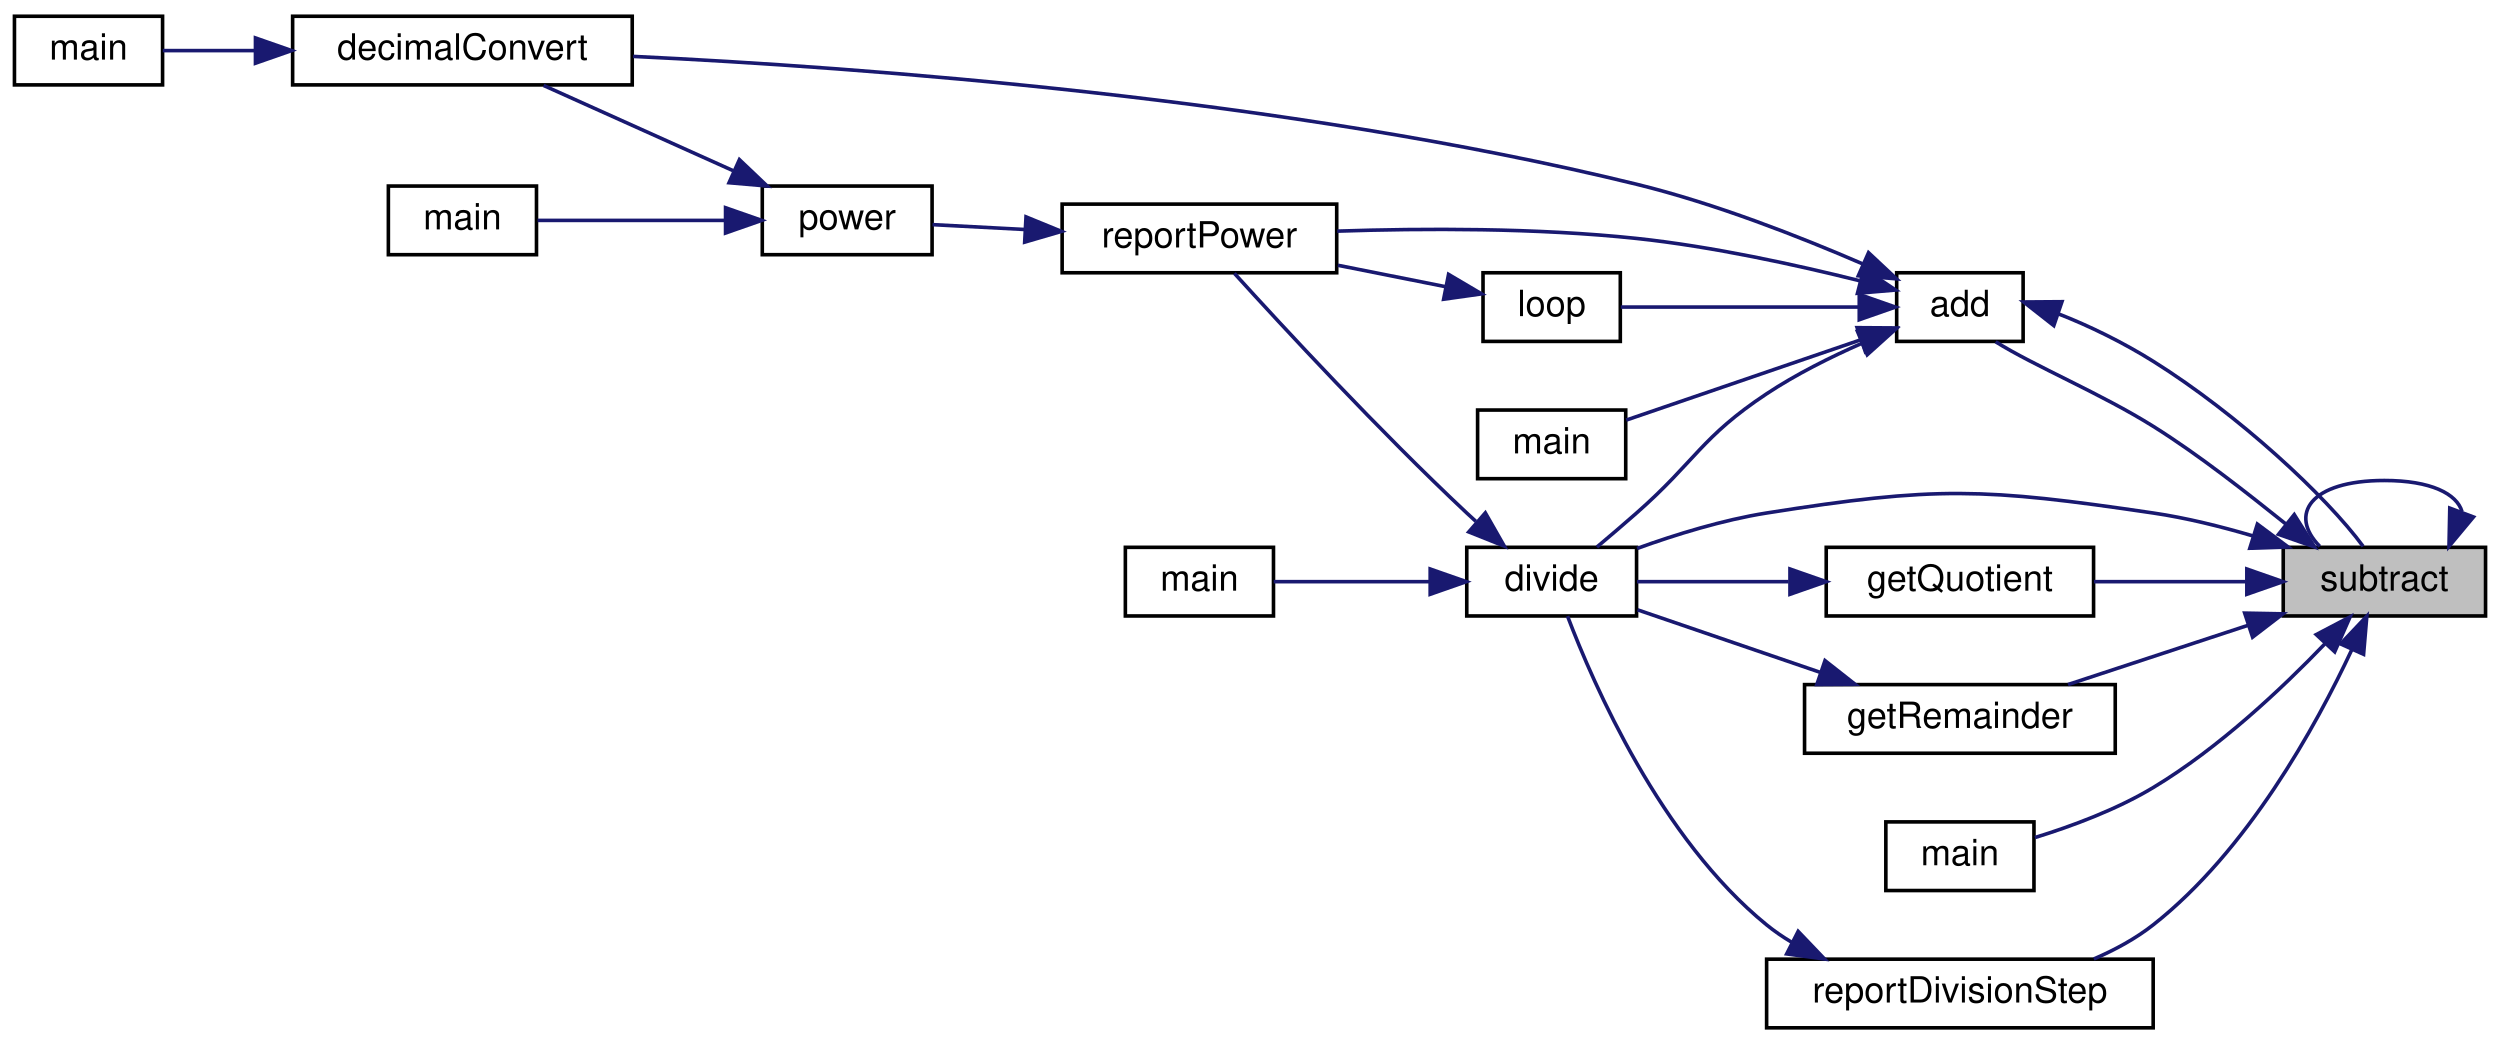
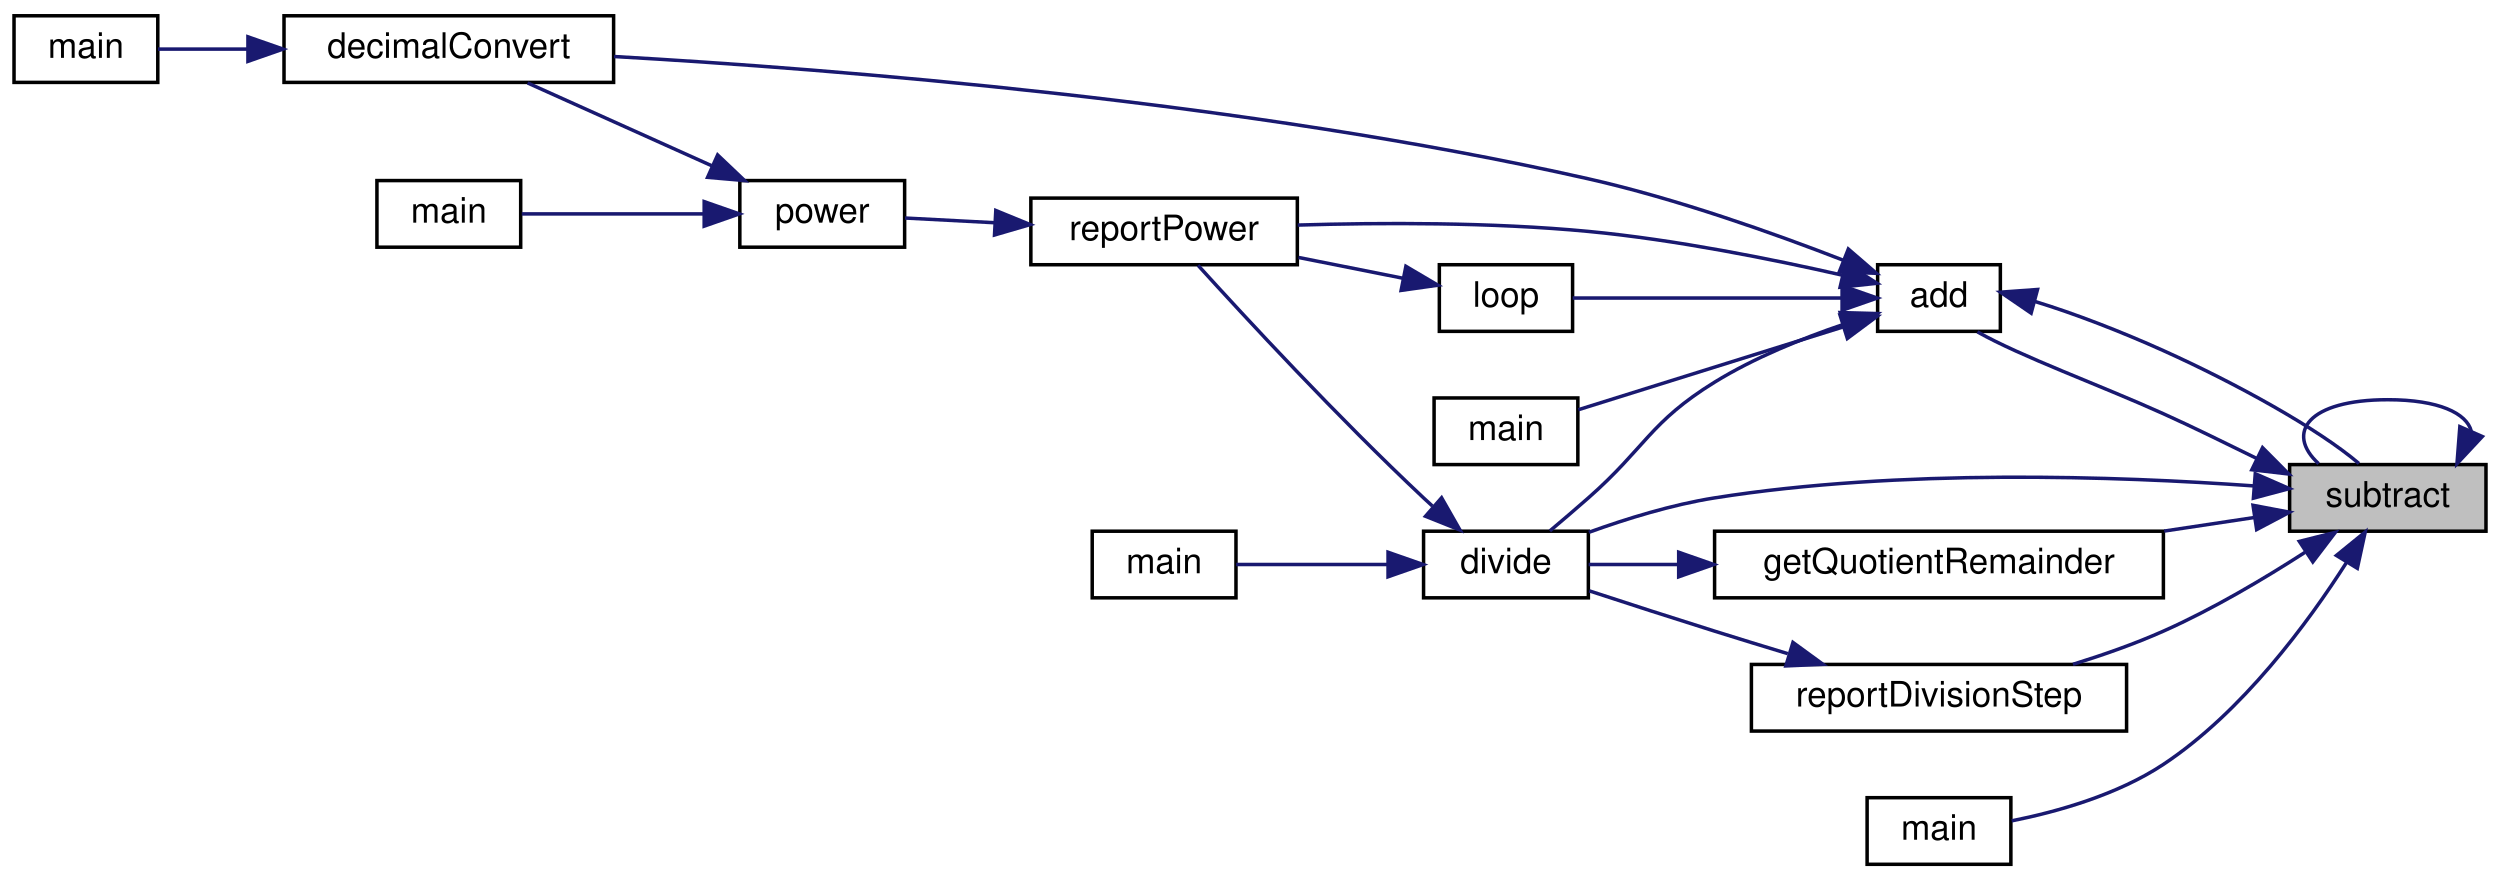
- <svg xmlns="http://www.w3.org/2000/svg" xmlns:xlink="http://www.w3.org/1999/xlink" width="692pt" height="289pt" viewBox="0.00 0.00 692.00 289.00">
-   <g id="graph0" class="graph" transform="scale(1 1) rotate(0) translate(4 285)">
+ <svg xmlns="http://www.w3.org/2000/svg" xmlns:xlink="http://www.w3.org/1999/xlink" width="713pt" height="251pt" viewBox="0.00 0.00 713.00 251.00">
+   <g id="graph0" class="graph" transform="scale(1 1) rotate(0) translate(4 247)">
    <g id="node1" class="node">
      <g id="a_node1">
        <a xlink:title="Subtracts one string representation of a number from another string representation of a number.">
-           <polygon fill="#bfbfbf" stroke="black" points="628,-114.5 628,-133.5 684,-133.5 684,-114.5 628,-114.5" />
-           <text text-anchor="middle" x="656" y="-121.5" font-family="Helvetica,sans-Serif" font-size="10.00">subtract</text>
-         </a>
-       </g>
-     </g>
-     <g id="edge23" class="edge">
-       <path fill="none" stroke="midnightblue" d="M677.48,-143.4C676.05,-148.31 668.89,-152 656,-152 635.38,-152 629.42,-142.57 638.12,-133.76" />
-       <polygon fill="midnightblue" stroke="midnightblue" points="680.66,-141.9 673.88,-133.76 674.1,-144.35 680.66,-141.9" />
+           <polygon fill="#bfbfbf" stroke="black" points="649,-95.5 649,-114.5 705,-114.5 705,-95.5 649,-95.5" />
+           <text text-anchor="middle" x="677" y="-102.5" font-family="Helvetica,sans-Serif" font-size="10.00">subtract</text>
+         </a>
+       </g>
+     </g>
+     <g id="edge21" class="edge">
+       <path fill="none" stroke="midnightblue" d="M700.81,-124.03C699.51,-129.13 691.57,-133 677,-133 654.25,-133 647.67,-123.57 657.27,-114.76" />
+       <polygon fill="midnightblue" stroke="midnightblue" points="703.96,-122.5 696.73,-114.76 697.55,-125.32 703.96,-122.5" />
    </g>
    <g id="node2" class="node">
      <g id="a_node2">
        <a xlink:href="basicArithm_8hpp.html#acf222f0bfc4ca97fbdc6db7fe808a9ee" target="_top" xlink:title="Adds two string representations of numbers, and performs with the column method.">
-           <polygon fill="none" stroke="black" points="521,-190.5 521,-209.5 556,-209.5 556,-190.5 521,-190.5" />
-           <text text-anchor="middle" x="538.5" y="-197.5" font-family="Helvetica,sans-Serif" font-size="10.00">add</text>
+           <polygon fill="none" stroke="black" points="531.5,-152.5 531.5,-171.5 566.5,-171.5 566.5,-152.5 531.5,-152.5" />
+           <text text-anchor="middle" x="549" y="-159.5" font-family="Helvetica,sans-Serif" font-size="10.00">add</text>
        </a>
      </g>
    </g>
    <g id="edge1" class="edge">
-       <path fill="none" stroke="midnightblue" d="M628.82,-139.87C617.92,-148.58 604.84,-158.96 592,-167 577.56,-176.04 559.15,-183.66 548.4,-190.39" />
-       <polygon fill="midnightblue" stroke="midnightblue" points="631.05,-142.56 636.69,-133.59 626.69,-137.09 631.05,-142.56" />
+       <path fill="none" stroke="midnightblue" d="M639.67,-116.22C631.02,-120.45 621.76,-125.05 613,-129 594.65,-137.27 572.52,-145.26 559.97,-152.34" />
+       <polygon fill="midnightblue" stroke="midnightblue" points="641.28,-119.33 648.75,-111.81 638.22,-113.03 641.28,-119.33" />
    </g>
    <g id="node5" class="node">
      <g id="a_node5">
        <a xlink:href="basicArithm_8hpp.html#acb4215189a8d1cfd37f4f6fe13890a8f" target="_top" xlink:title="Divides a string representation of a number by another string representation of a number.">
-           <polygon fill="none" stroke="black" points="402,-114.5 402,-133.5 449,-133.5 449,-114.5 402,-114.5" />
-           <text text-anchor="middle" x="425.5" y="-121.5" font-family="Helvetica,sans-Serif" font-size="10.00">divide</text>
+           <polygon fill="none" stroke="black" points="402,-76.5 402,-95.5 449,-95.5 449,-76.5 402,-76.5" />
+           <text text-anchor="middle" x="425.5" y="-83.5" font-family="Helvetica,sans-Serif" font-size="10.00">divide</text>
        </a>
      </g>
    </g>
    <g id="edge15" class="edge">
-       <path fill="none" stroke="midnightblue" d="M619.65,-136.64C610.74,-139.27 601.11,-141.66 592,-143 544.95,-149.94 531.97,-150.44 485,-143 472.87,-141.08 459.83,-137.05 449.15,-133.19" />
-       <polygon fill="midnightblue" stroke="midnightblue" points="620.84,-139.93 629.34,-133.6 618.75,-133.25 620.84,-139.93" />
+       <path fill="none" stroke="midnightblue" d="M638.64,-108.43C599.94,-111.19 537.84,-113.37 485,-105 472.87,-103.08 459.83,-99.05 449.15,-95.19" />
+       <polygon fill="midnightblue" stroke="midnightblue" points="639.2,-111.9 648.91,-107.65 638.67,-104.92 639.2,-111.9" />
    </g>
    <g id="node12" class="node">
      <g id="a_node12">
-         <a xlink:href="division_8cpp.html#ab006d1ea81d0490f752bcadaee51b984" target="_top" xlink:title=" ">
-           <polygon fill="none" stroke="black" points="501.5,-114.5 501.5,-133.5 575.5,-133.5 575.5,-114.5 501.5,-114.5" />
-           <text text-anchor="middle" x="538.5" y="-121.5" font-family="Helvetica,sans-Serif" font-size="10.00">getQuotient</text>
+         <a xlink:href="division_8cpp.html#afe2f9d37fbb1090dfb3af32476b43fca" target="_top" xlink:title=" ">
+           <polygon fill="none" stroke="black" points="485,-76.5 485,-95.5 613,-95.5 613,-76.5 485,-76.5" />
+           <text text-anchor="middle" x="549" y="-83.5" font-family="Helvetica,sans-Serif" font-size="10.00">getQuotientRemainder</text>
        </a>
      </g>
    </g>
    <g id="edge16" class="edge">
-       <path fill="none" stroke="midnightblue" d="M617.55,-124C604.09,-124 588.94,-124 575.6,-124" />
-       <polygon fill="midnightblue" stroke="midnightblue" points="617.92,-127.5 627.92,-124 617.92,-120.5 617.92,-127.5" />
+       <path fill="none" stroke="midnightblue" d="M638.81,-99.39C630.74,-98.18 621.99,-96.86 613.23,-95.54" />
+       <polygon fill="midnightblue" stroke="midnightblue" points="638.56,-102.89 648.97,-100.92 639.6,-95.97 638.56,-102.89" />
    </g>
    <g id="node13" class="node">
      <g id="a_node13">
-         <a xlink:href="division_8cpp.html#a8b6a82cb05abd6a1664e14df888f3cb7" target="_top" xlink:title=" ">
-           <polygon fill="none" stroke="black" points="495.5,-76.5 495.5,-95.5 581.5,-95.5 581.5,-76.5 495.5,-76.5" />
-           <text text-anchor="middle" x="538.5" y="-83.5" font-family="Helvetica,sans-Serif" font-size="10.00">getRemainder</text>
+         <a xlink:href="subtract_8cpp.html#ac2c7bcd6d73ca32ee42312d0fa0b1aa9" target="_top" xlink:title=" ">
+           <polygon fill="none" stroke="black" points="528.5,-0.5 528.5,-19.5 569.5,-19.5 569.5,-0.5 528.5,-0.5" />
+           <text text-anchor="middle" x="549" y="-7.5" font-family="Helvetica,sans-Serif" font-size="10.00">main</text>
        </a>
      </g>
    </g>
    <g id="edge18" class="edge">
-       <path fill="none" stroke="midnightblue" d="M618.27,-111.92C602.16,-106.62 583.53,-100.49 568.43,-95.52" />
-       <polygon fill="midnightblue" stroke="midnightblue" points="617.33,-115.29 627.92,-115.09 619.52,-108.64 617.33,-115.29" />
+       <path fill="none" stroke="midnightblue" d="M665.25,-86.62C654.22,-69.34 635.53,-43.95 613,-29 599.96,-20.35 582.83,-15.51 569.73,-12.89" />
+       <polygon fill="midnightblue" stroke="midnightblue" points="662.34,-88.58 670.56,-95.27 668.31,-84.92 662.34,-88.58" />
    </g>
    <g id="node14" class="node">
      <g id="a_node14">
-         <a xlink:href="subtract_8cpp.html#ac2c7bcd6d73ca32ee42312d0fa0b1aa9" target="_top" xlink:title=" ">
-           <polygon fill="none" stroke="black" points="518,-38.5 518,-57.5 559,-57.5 559,-38.5 518,-38.5" />
-           <text text-anchor="middle" x="538.5" y="-45.5" font-family="Helvetica,sans-Serif" font-size="10.00">main</text>
-         </a>
-       </g>
-     </g>
-     <g id="edge20" class="edge">
-       <path fill="none" stroke="midnightblue" d="M639.51,-106.77C627.55,-94.32 610.04,-77.85 592,-67 581.87,-60.91 569.47,-56.31 559.26,-53.16" />
-       <polygon fill="midnightblue" stroke="midnightblue" points="637.14,-109.35 646.52,-114.27 642.25,-104.58 637.14,-109.35" />
-     </g>
-     <g id="node15" class="node">
-       <g id="a_node15">
        <a xlink:href="divisionReport_8cpp.html#aaebd1f284f6703b7629aa18d21f7ccf2" target="_top" xlink:title=" ">
-           <polygon fill="none" stroke="black" points="485,-0.5 485,-19.5 592,-19.5 592,-0.5 485,-0.5" />
-           <text text-anchor="middle" x="538.5" y="-7.5" font-family="Helvetica,sans-Serif" font-size="10.00">reportDivisionStep</text>
-         </a>
-       </g>
-     </g>
-     <g id="edge21" class="edge">
-       <path fill="none" stroke="midnightblue" d="M646.98,-105.16C637.01,-83.87 618.07,-49.5 592,-29 587.12,-25.17 581.4,-22.06 575.57,-19.56" />
-       <polygon fill="midnightblue" stroke="midnightblue" points="643.86,-106.76 651.14,-114.45 650.24,-103.89 643.86,-106.76" />
+           <polygon fill="none" stroke="black" points="495.5,-38.5 495.5,-57.5 602.5,-57.5 602.5,-38.5 495.5,-38.5" />
+           <text text-anchor="middle" x="549" y="-45.5" font-family="Helvetica,sans-Serif" font-size="10.00">reportDivisionStep</text>
+         </a>
+       </g>
+     </g>
+     <g id="edge19" class="edge">
+       <path fill="none" stroke="midnightblue" d="M653.39,-89.48C641.71,-81.95 627,-73.22 613,-67 604.86,-63.38 595.83,-60.21 587.21,-57.54" />
+       <polygon fill="midnightblue" stroke="midnightblue" points="651.77,-92.6 662.04,-95.18 655.62,-86.75 651.77,-92.6" />
    </g>
    <g id="edge14" class="edge">
-       <path fill="none" stroke="midnightblue" d="M565.75,-198.13C574.36,-194.79 583.82,-190.12 592,-185 615.56,-170.25 639.97,-147.6 650.12,-133.76" />
-       <polygon fill="midnightblue" stroke="midnightblue" points="564.49,-194.87 556.15,-201.41 566.75,-201.49 564.49,-194.87" />
+       <path fill="none" stroke="midnightblue" d="M576.33,-161.03C587.73,-157.56 601.15,-152.34 613,-147 633.71,-137.67 657.2,-124.7 668.77,-114.81" />
+       <polygon fill="midnightblue" stroke="midnightblue" points="575.28,-157.69 566.53,-163.67 577.1,-164.44 575.28,-157.69" />
    </g>
    <g id="node3" class="node">
      <g id="a_node3">
        <a xlink:href="basicArithm_8hpp.html#aedf78136562346db852758c848f8e83d" target="_top" xlink:title="Converts a string representation of a number from one base to another.">
-           <polygon fill="none" stroke="black" points="77,-261.5 77,-280.5 171,-280.5 171,-261.5 77,-261.5" />
-           <text text-anchor="middle" x="124" y="-268.5" font-family="Helvetica,sans-Serif" font-size="10.00">decimalConvert</text>
+           <polygon fill="none" stroke="black" points="77,-223.5 77,-242.5 171,-242.5 171,-223.5 77,-223.5" />
+           <text text-anchor="middle" x="124" y="-230.5" font-family="Helvetica,sans-Serif" font-size="10.00">decimalConvert</text>
        </a>
      </g>
    </g>
    <g id="edge2" class="edge">
-       <path fill="none" stroke="midnightblue" d="M511.5,-211.99C494.16,-219.49 470.65,-228.7 449,-234 351.94,-257.78 234.71,-266.36 171.25,-269.39" />
-       <polygon fill="midnightblue" stroke="midnightblue" points="513.21,-215.06 520.94,-207.82 510.38,-208.66 513.21,-215.06" />
+       <path fill="none" stroke="midnightblue" d="M521.65,-172.8C501.96,-180.44 474.21,-190.3 449,-196 351.53,-218.03 234.45,-227.27 171.13,-230.88" />
+       <polygon fill="midnightblue" stroke="midnightblue" points="523.14,-175.98 531.16,-169.05 520.57,-169.47 523.14,-175.98" />
    </g>
    <g id="edge4" class="edge">
-       <path fill="none" stroke="midnightblue" d="M511.37,-189.98C502.67,-186.15 493.13,-181.39 485,-176 466.91,-164.01 465.3,-157.34 449,-143 445.47,-139.89 441.57,-136.57 438.02,-133.58" />
-       <polygon fill="midnightblue" stroke="midnightblue" points="510.15,-193.26 520.72,-193.9 512.85,-186.81 510.15,-193.26" />
+       <path fill="none" stroke="midnightblue" d="M521.74,-154.48C510.02,-150.5 496.32,-144.99 485,-138 466.53,-126.6 465.3,-119.34 449,-105 445.47,-101.89 441.57,-98.57 438.02,-95.58" />
+       <polygon fill="midnightblue" stroke="midnightblue" points="520.83,-157.86 531.43,-157.57 522.96,-151.19 520.83,-157.86" />
    </g>
    <g id="node7" class="node">
      <g id="a_node7">
        <a xlink:href="powerReport_8cpp.html#afff5f8aa771cf432836ef03f6f442dae" target="_top" xlink:title=" ">
-           <polygon fill="none" stroke="black" points="290,-209.5 290,-228.5 366,-228.5 366,-209.5 290,-209.5" />
-           <text text-anchor="middle" x="328" y="-216.5" font-family="Helvetica,sans-Serif" font-size="10.00">reportPower</text>
+           <polygon fill="none" stroke="black" points="290,-171.5 290,-190.5 366,-190.5 366,-171.5 290,-171.5" />
+           <text text-anchor="middle" x="328" y="-178.5" font-family="Helvetica,sans-Serif" font-size="10.00">reportPower</text>
        </a>
      </g>
    </g>
    <g id="edge13" class="edge">
-       <path fill="none" stroke="midnightblue" d="M510.69,-207.3C493.26,-211.66 469.96,-216.77 449,-219 421.34,-221.94 389.9,-221.81 366.14,-221.02" />
-       <polygon fill="midnightblue" stroke="midnightblue" points="511.9,-210.61 520.71,-204.72 510.15,-203.83 511.9,-210.61" />
+       <path fill="none" stroke="midnightblue" d="M521.48,-168.51C501.65,-173.03 473.81,-178.64 449,-181 421.31,-183.63 389.87,-183.52 366.12,-182.81" />
+       <polygon fill="midnightblue" stroke="midnightblue" points="522.38,-171.89 531.32,-166.21 520.79,-165.08 522.38,-171.89" />
    </g>
    <g id="node10" class="node">
      <g id="a_node10">
        <a xlink:href="basicArithm_8hpp.html#a4e1bb2f02ee5d9df627a57d0899ac07b" target="_top" xlink:title="Executes a given predicate function a specified number of times.">
-           <polygon fill="none" stroke="black" points="406.5,-190.5 406.5,-209.5 444.5,-209.5 444.5,-190.5 406.5,-190.5" />
-           <text text-anchor="middle" x="425.5" y="-197.5" font-family="Helvetica,sans-Serif" font-size="10.00">loop</text>
+           <polygon fill="none" stroke="black" points="406.5,-152.5 406.5,-171.5 444.5,-171.5 444.5,-152.5 406.5,-152.5" />
+           <text text-anchor="middle" x="425.5" y="-159.5" font-family="Helvetica,sans-Serif" font-size="10.00">loop</text>
        </a>
      </g>
    </g>
    <g id="edge10" class="edge">
-       <path fill="none" stroke="midnightblue" d="M510.4,-200C489.95,-200 462.47,-200 444.63,-200" />
-       <polygon fill="midnightblue" stroke="midnightblue" points="510.64,-203.5 520.64,-200 510.64,-196.5 510.64,-203.5" />
+       <path fill="none" stroke="midnightblue" d="M521.12,-162C497.82,-162 464.76,-162 444.52,-162" />
+       <polygon fill="midnightblue" stroke="midnightblue" points="521.36,-165.5 531.36,-162 521.36,-158.5 521.36,-165.5" />
    </g>
    <g id="node11" class="node">
      <g id="a_node11">
        <a xlink:href="add_8cpp.html#a065a3ee9a7ec43a06ab2fddbc3019a17" target="_top" xlink:title=" ">
-           <polygon fill="none" stroke="black" points="405,-152.5 405,-171.5 446,-171.5 446,-152.5 405,-152.5" />
-           <text text-anchor="middle" x="425.5" y="-159.5" font-family="Helvetica,sans-Serif" font-size="10.00">main</text>
+           <polygon fill="none" stroke="black" points="405,-114.5 405,-133.5 446,-133.5 446,-114.5 405,-114.5" />
+           <text text-anchor="middle" x="425.5" y="-121.5" font-family="Helvetica,sans-Serif" font-size="10.00">main</text>
        </a>
      </g>
    </g>
    <g id="edge12" class="edge">
-       <path fill="none" stroke="midnightblue" d="M510.93,-190.9C491,-184.08 464.16,-174.89 446.14,-168.72" />
-       <polygon fill="midnightblue" stroke="midnightblue" points="510.05,-194.3 520.64,-194.23 512.31,-187.68 510.05,-194.3" />
+       <path fill="none" stroke="midnightblue" d="M521.68,-153.77C498.97,-146.66 466.67,-136.56 446.15,-130.15" />
+       <polygon fill="midnightblue" stroke="midnightblue" points="520.77,-157.15 531.36,-156.8 522.86,-150.47 520.77,-157.15" />
    </g>
    <g id="node4" class="node">
      <g id="a_node4">
        <a xlink:href="decimalConvert_8cpp.html#ac2c7bcd6d73ca32ee42312d0fa0b1aa9" target="_top" xlink:title=" ">
-           <polygon fill="none" stroke="black" points="0,-261.5 0,-280.5 41,-280.5 41,-261.5 0,-261.5" />
-           <text text-anchor="middle" x="20.5" y="-268.5" font-family="Helvetica,sans-Serif" font-size="10.00">main</text>
+           <polygon fill="none" stroke="black" points="0,-223.5 0,-242.5 41,-242.5 41,-223.5 0,-223.5" />
+           <text text-anchor="middle" x="20.5" y="-230.5" font-family="Helvetica,sans-Serif" font-size="10.00">main</text>
        </a>
      </g>
    </g>
    <g id="edge3" class="edge">
-       <path fill="none" stroke="midnightblue" d="M66.69,-271C57.49,-271 48.54,-271 41.06,-271" />
-       <polygon fill="midnightblue" stroke="midnightblue" points="66.71,-274.5 76.71,-271 66.71,-267.5 66.71,-274.5" />
+       <path fill="none" stroke="midnightblue" d="M66.69,-233C57.49,-233 48.54,-233 41.06,-233" />
+       <polygon fill="midnightblue" stroke="midnightblue" points="66.71,-236.5 76.71,-233 66.71,-229.5 66.71,-236.5" />
    </g>
    <g id="node6" class="node">
      <g id="a_node6">
        <a xlink:href="division_8cpp.html#a065a3ee9a7ec43a06ab2fddbc3019a17" target="_top" xlink:title=" ">
-           <polygon fill="none" stroke="black" points="307.5,-114.5 307.5,-133.5 348.5,-133.5 348.5,-114.5 307.5,-114.5" />
-           <text text-anchor="middle" x="328" y="-121.5" font-family="Helvetica,sans-Serif" font-size="10.00">main</text>
+           <polygon fill="none" stroke="black" points="307.5,-76.5 307.5,-95.5 348.5,-95.5 348.5,-76.5 307.5,-76.5" />
+           <text text-anchor="middle" x="328" y="-83.5" font-family="Helvetica,sans-Serif" font-size="10.00">main</text>
        </a>
      </g>
    </g>
    <g id="edge5" class="edge">
-       <path fill="none" stroke="midnightblue" d="M391.83,-124C377.44,-124 361.01,-124 348.56,-124" />
-       <polygon fill="midnightblue" stroke="midnightblue" points="391.87,-127.5 401.87,-124 391.87,-120.5 391.87,-127.5" />
+       <path fill="none" stroke="midnightblue" d="M391.83,-86C377.44,-86 361.01,-86 348.56,-86" />
+       <polygon fill="midnightblue" stroke="midnightblue" points="391.87,-89.5 401.87,-86 391.87,-82.5 391.87,-89.5" />
    </g>
    <g id="edge6" class="edge">
-       <path fill="none" stroke="midnightblue" d="M404.53,-140.67C403.67,-141.45 402.82,-142.23 402,-143 377.71,-165.78 351.06,-194.58 337.68,-209.33" />
-       <polygon fill="midnightblue" stroke="midnightblue" points="407.14,-143.04 412.39,-133.83 402.55,-137.76 407.14,-143.04" />
+       <path fill="none" stroke="midnightblue" d="M404.53,-102.67C403.67,-103.45 402.82,-104.23 402,-105 377.71,-127.78 351.06,-156.58 337.68,-171.33" />
+       <polygon fill="midnightblue" stroke="midnightblue" points="407.14,-105.04 412.39,-95.83 402.55,-99.76 407.14,-105.04" />
    </g>
    <g id="node8" class="node">
      <g id="a_node8">
        <a xlink:href="basicArithm_8hpp.html#a5967cef8aeb4f6ea90014159becd286d" target="_top" xlink:title="Raises a string representation of a number to a power.">
-           <polygon fill="none" stroke="black" points="207,-214.5 207,-233.5 254,-233.5 254,-214.5 207,-214.5" />
-           <text text-anchor="middle" x="230.5" y="-221.5" font-family="Helvetica,sans-Serif" font-size="10.00">power</text>
+           <polygon fill="none" stroke="black" points="207,-176.5 207,-195.5 254,-195.5 254,-176.5 207,-176.5" />
+           <text text-anchor="middle" x="230.5" y="-183.5" font-family="Helvetica,sans-Serif" font-size="10.00">power</text>
        </a>
      </g>
    </g>
    <g id="edge7" class="edge">
-       <path fill="none" stroke="midnightblue" d="M279.78,-221.47C270.83,-221.94 261.86,-222.41 254.12,-222.82" />
-       <polygon fill="midnightblue" stroke="midnightblue" points="280,-224.97 289.8,-220.95 279.63,-217.98 280,-224.97" />
+       <path fill="none" stroke="midnightblue" d="M279.78,-183.47C270.83,-183.94 261.86,-184.41 254.12,-184.82" />
+       <polygon fill="midnightblue" stroke="midnightblue" points="280,-186.97 289.8,-182.95 279.63,-179.98 280,-186.97" />
    </g>
    <g id="edge8" class="edge">
-       <path fill="none" stroke="midnightblue" d="M198.93,-237.75C182.09,-245.32 161.61,-254.54 146.47,-261.34" />
-       <polygon fill="midnightblue" stroke="midnightblue" points="200.67,-240.81 208.35,-233.51 197.8,-234.42 200.67,-240.81" />
+       <path fill="none" stroke="midnightblue" d="M198.93,-199.75C182.09,-207.32 161.61,-216.54 146.47,-223.34" />
+       <polygon fill="midnightblue" stroke="midnightblue" points="200.67,-202.81 208.35,-195.51 197.8,-196.42 200.67,-202.81" />
    </g>
    <g id="node9" class="node">
      <g id="a_node9">
        <a xlink:href="power_8cpp.html#a065a3ee9a7ec43a06ab2fddbc3019a17" target="_top" xlink:title=" ">
-           <polygon fill="none" stroke="black" points="103.5,-214.5 103.5,-233.5 144.5,-233.5 144.5,-214.5 103.5,-214.5" />
-           <text text-anchor="middle" x="124" y="-221.5" font-family="Helvetica,sans-Serif" font-size="10.00">main</text>
+           <polygon fill="none" stroke="black" points="103.5,-176.5 103.5,-195.5 144.5,-195.5 144.5,-176.5 103.5,-176.5" />
+           <text text-anchor="middle" x="124" y="-183.5" font-family="Helvetica,sans-Serif" font-size="10.00">main</text>
        </a>
      </g>
    </g>
    <g id="edge9" class="edge">
-       <path fill="none" stroke="midnightblue" d="M196.72,-224C179.69,-224 159.44,-224 144.81,-224" />
-       <polygon fill="midnightblue" stroke="midnightblue" points="196.83,-227.5 206.83,-224 196.83,-220.5 196.83,-227.5" />
+       <path fill="none" stroke="midnightblue" d="M196.72,-186C179.69,-186 159.44,-186 144.81,-186" />
+       <polygon fill="midnightblue" stroke="midnightblue" points="196.83,-189.5 206.83,-186 196.83,-182.5 196.83,-189.5" />
    </g>
    <g id="edge11" class="edge">
-       <path fill="none" stroke="midnightblue" d="M396.14,-205.64C386.79,-207.5 376.25,-209.6 366.33,-211.57" />
-       <polygon fill="midnightblue" stroke="midnightblue" points="396.96,-209.05 406.09,-203.66 395.6,-202.18 396.96,-209.05" />
+       <path fill="none" stroke="midnightblue" d="M396.14,-167.64C386.79,-169.5 376.25,-171.6 366.33,-173.57" />
+       <polygon fill="midnightblue" stroke="midnightblue" points="396.96,-171.05 406.09,-165.66 395.6,-164.18 396.96,-171.05" />
    </g>
    <g id="edge17" class="edge">
-       <path fill="none" stroke="midnightblue" d="M491.1,-124C476.59,-124 461.23,-124 449.12,-124" />
-       <polygon fill="midnightblue" stroke="midnightblue" points="491.46,-127.5 501.46,-124 491.46,-120.5 491.46,-127.5" />
-     </g>
-     <g id="edge19" class="edge">
-       <path fill="none" stroke="midnightblue" d="M499.93,-98.86C483.12,-104.62 463.85,-111.21 449.27,-116.2" />
-       <polygon fill="midnightblue" stroke="midnightblue" points="501.16,-102.14 509.49,-95.59 498.9,-95.52 501.16,-102.14" />
-     </g>
-     <g id="edge22" class="edge">
-       <path fill="none" stroke="midnightblue" d="M491.9,-24.21C489.47,-25.66 487.15,-27.25 485,-29 455.7,-52.84 437.1,-95.48 429.89,-114.45" />
-       <polygon fill="midnightblue" stroke="midnightblue" points="493.73,-27.2 501.05,-19.54 490.55,-20.96 493.73,-27.2" />
+       <path fill="none" stroke="midnightblue" d="M474.63,-86C465.41,-86 456.59,-86 449.08,-86" />
+       <polygon fill="midnightblue" stroke="midnightblue" points="474.76,-89.5 484.76,-86 474.76,-82.5 474.76,-89.5" />
+     </g>
+     <g id="edge20" class="edge">
+       <path fill="none" stroke="midnightblue" d="M505.88,-60.57C498.9,-62.69 491.74,-64.89 485,-67 473.18,-70.7 460.06,-74.95 449.25,-78.49" />
+       <polygon fill="midnightblue" stroke="midnightblue" points="507.35,-63.78 515.91,-57.54 505.33,-57.08 507.35,-63.78" />
    </g>
  </g>
</svg>
